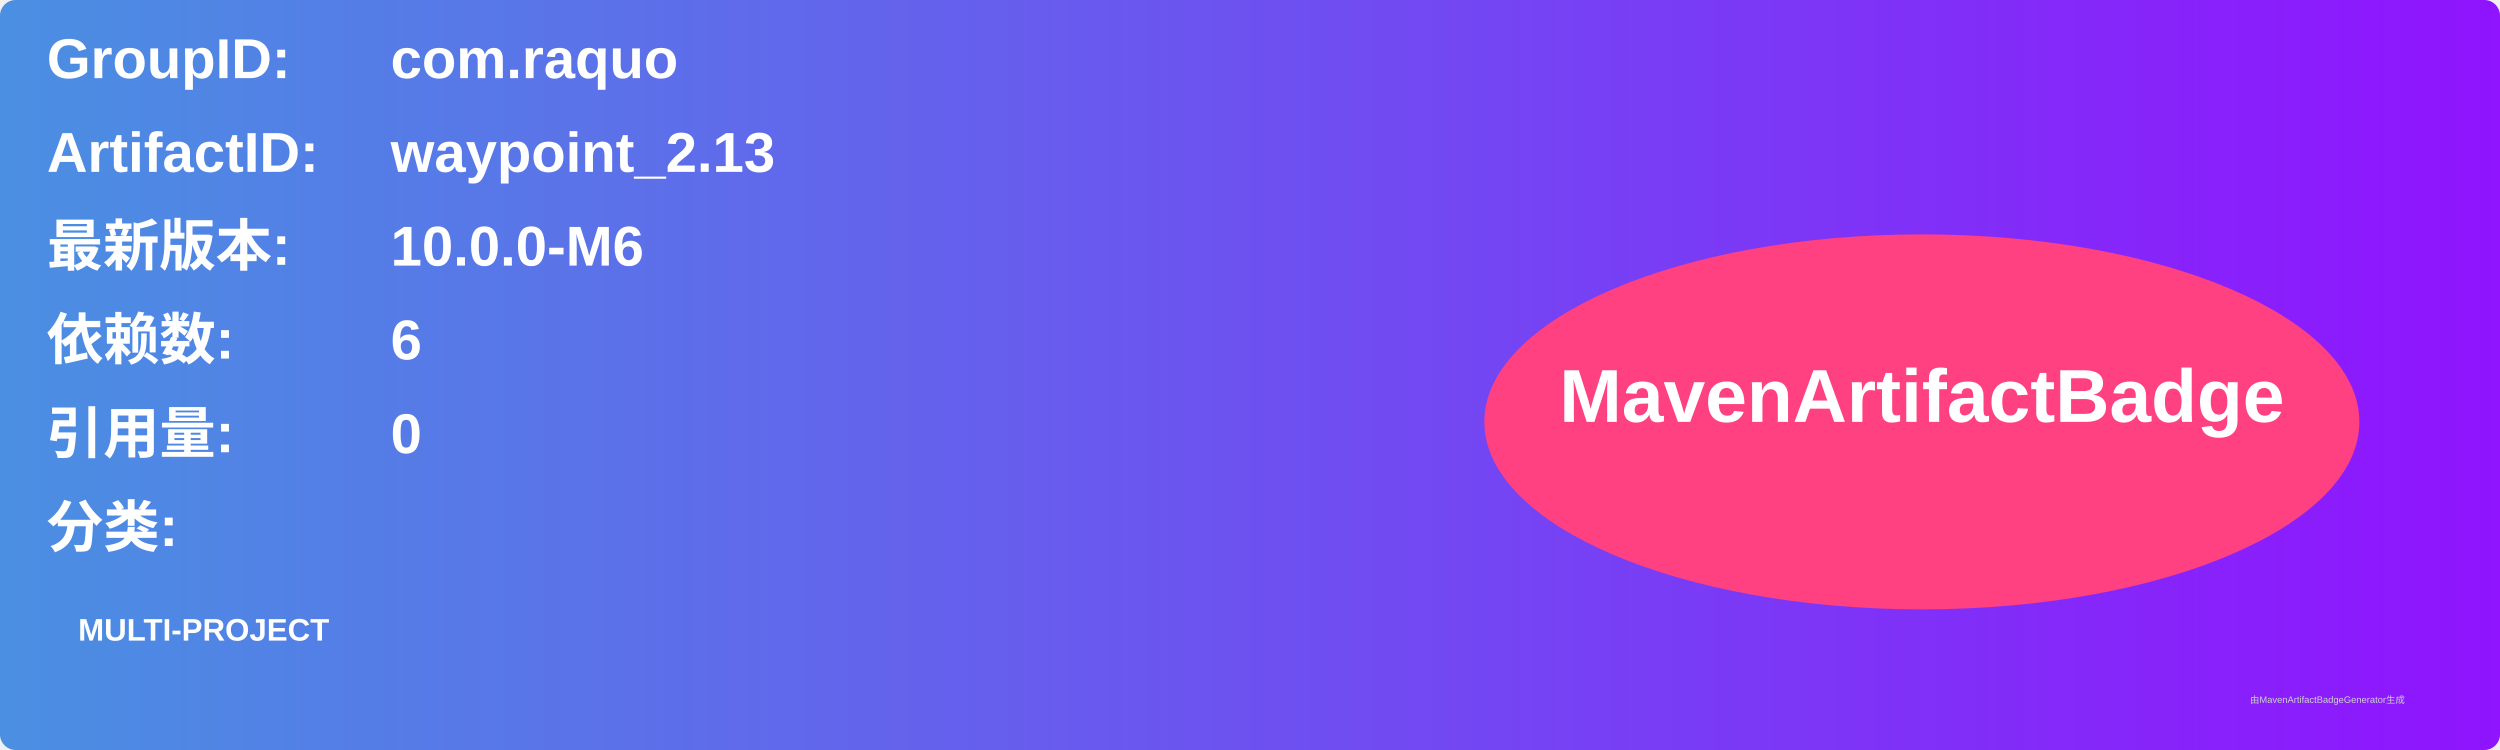
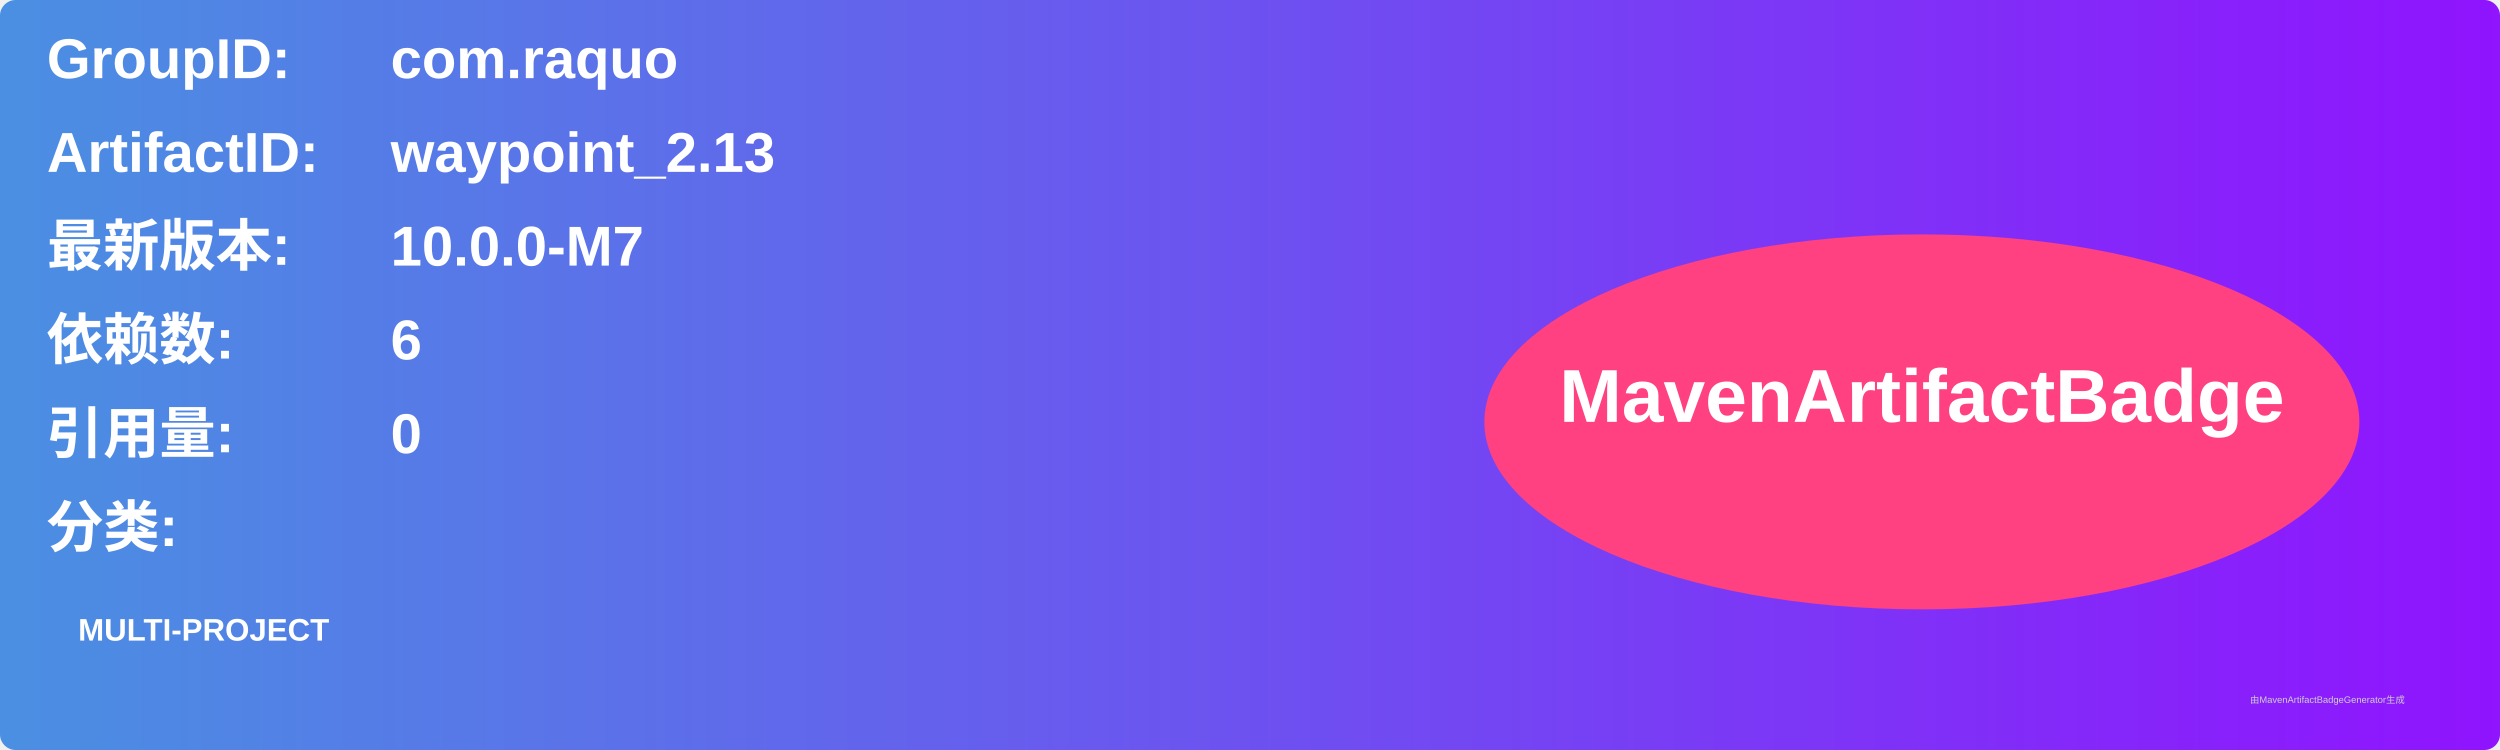
<svg xmlns="http://www.w3.org/2000/svg" width="800" height="240" viewBox="0 0 800 240">
  <linearGradient id="grad" x1="0%" y1="0%" x2="100%" y2="0%">
    <stop offset="0%" stop-color="#4a90e2" />
    <stop offset="100%" stop-color="#9013fe" />
  </linearGradient>
  <rect width="100%" height="100%" rx="5" ry="5" fill="url(#grad)" />
  <g transform="translate(15, 15)">
    <text x="0" y="10" font-family="Arial" font-size="18" fill="white" font-weight="bold" width="260">GroupID:</text>
    <text x="110" y="10" font-family="Arial" font-size="18" fill="white" font-weight="bold" width="460">com.raquo</text>
    <text x="0" y="40" font-family="Arial" font-size="18" fill="white" font-weight="bold" width="260">ArtifactID:</text>
    <text x="110" y="40" font-family="Arial" font-size="18" fill="white" font-weight="bold" width="460">waypoint_2.13</text>
    <text x="0" y="70" font-family="Arial" font-size="18" fill="white" font-weight="bold">最新版本:</text>
    <text x="110" y="70" font-family="Arial" font-size="18" fill="white" font-weight="bold">
-       <tspan font-weight="bold">10.0.0-M6</tspan>
+       <tspan font-weight="bold">10.0.0-M7</tspan>
    </text>
    <text x="0" y="100" font-family="Arial" font-size="18" fill="white" font-weight="bold">依赖数: </text>
    <text x="110" y="100" font-family="Arial" font-size="18" fill="white">
      <tspan font-weight="bold">6</tspan>
    </text>
    <text x="0" y="130" font-family="Arial" font-size="18" fill="white" font-weight="bold">引用量: </text>
    <text x="110" y="130" font-family="Arial" font-size="18" fill="white">
      <tspan font-weight="bold">0</tspan>
    </text>
    <text x="0" y="160" font-family="Arial" font-size="18" fill="white" font-weight="bold">分类:</text>
    <text x="10" y="190" font-family="Arial" font-size="10" fill="white">
      <tspan font-weight="bold">MULTI-PROJECT</tspan>
    </text>
    <ellipse cx="600" cy="120" rx="140" ry="60" fill="#ff4081" />
    <text x="600" y="120" text-anchor="middle" font-family="Arial" font-size="24" fill="white" font-weight="bold">MavenArtifactBadge</text>
  </g>
  <text x="720" y="225" font-family="Arial" font-size="3" fill="#d0d0d0">由MavenArtifactBadgeGenerator生成</text>
</svg>
